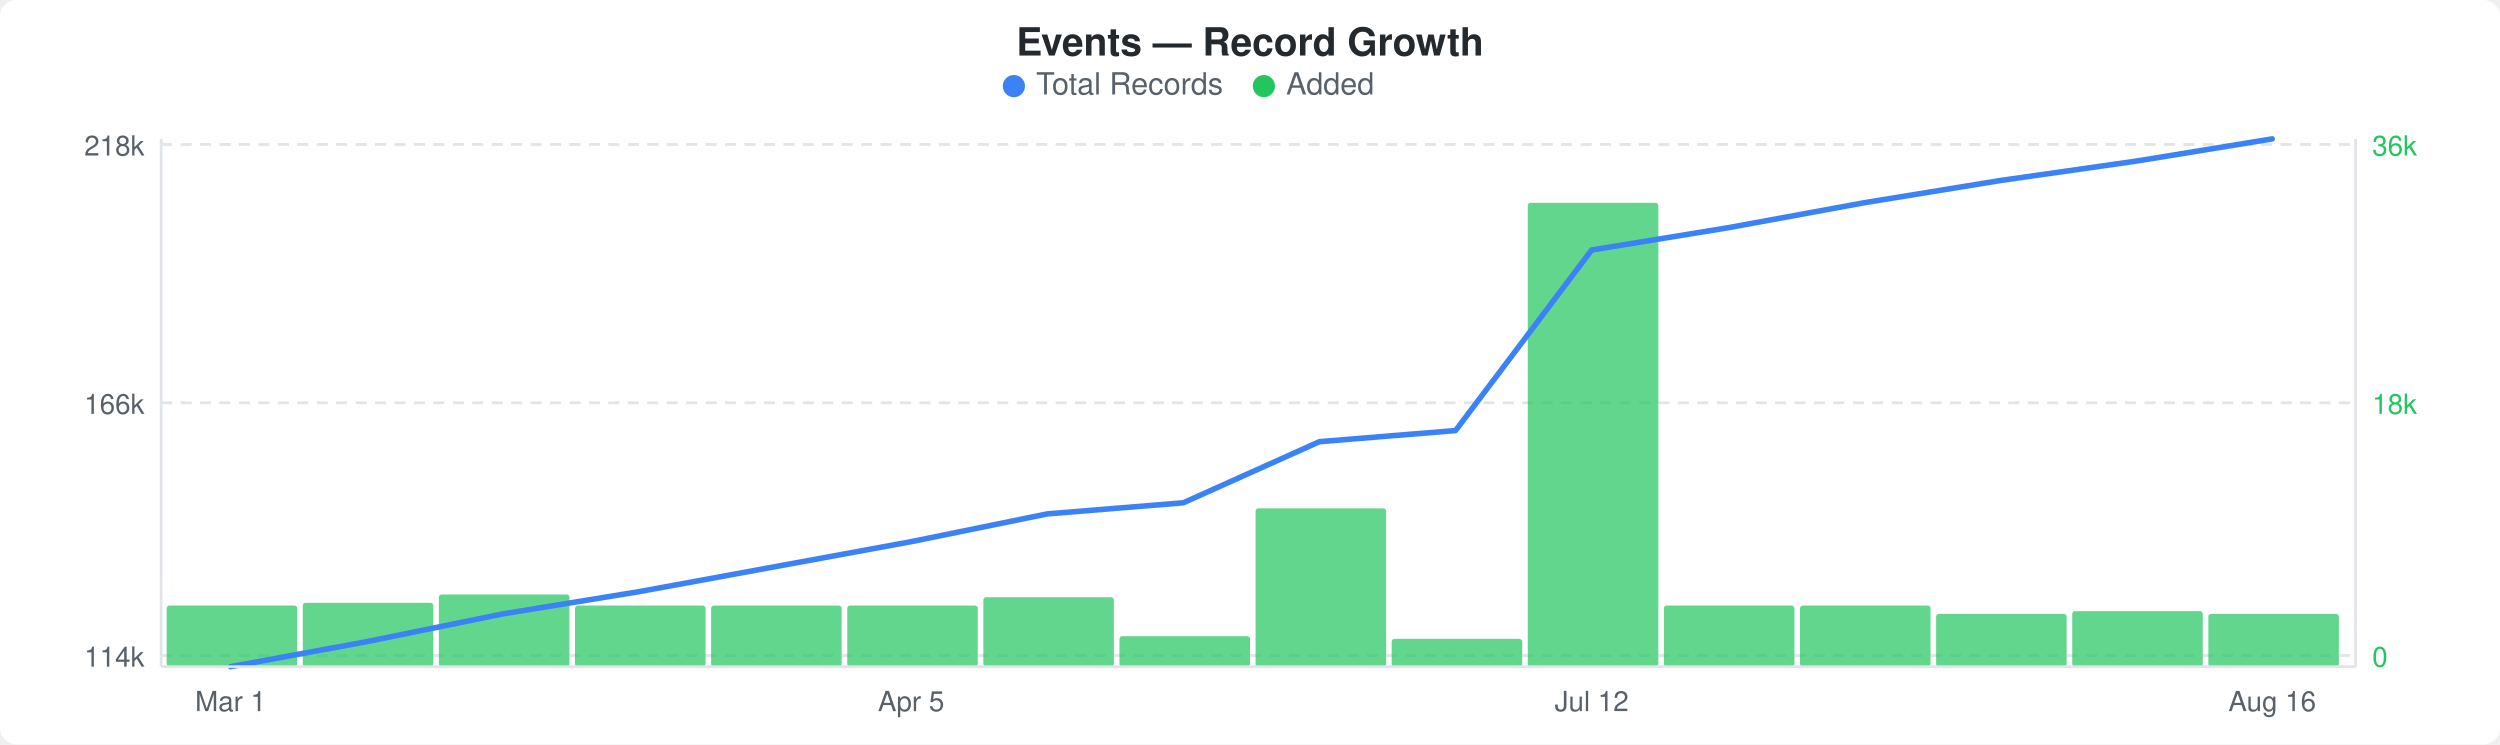
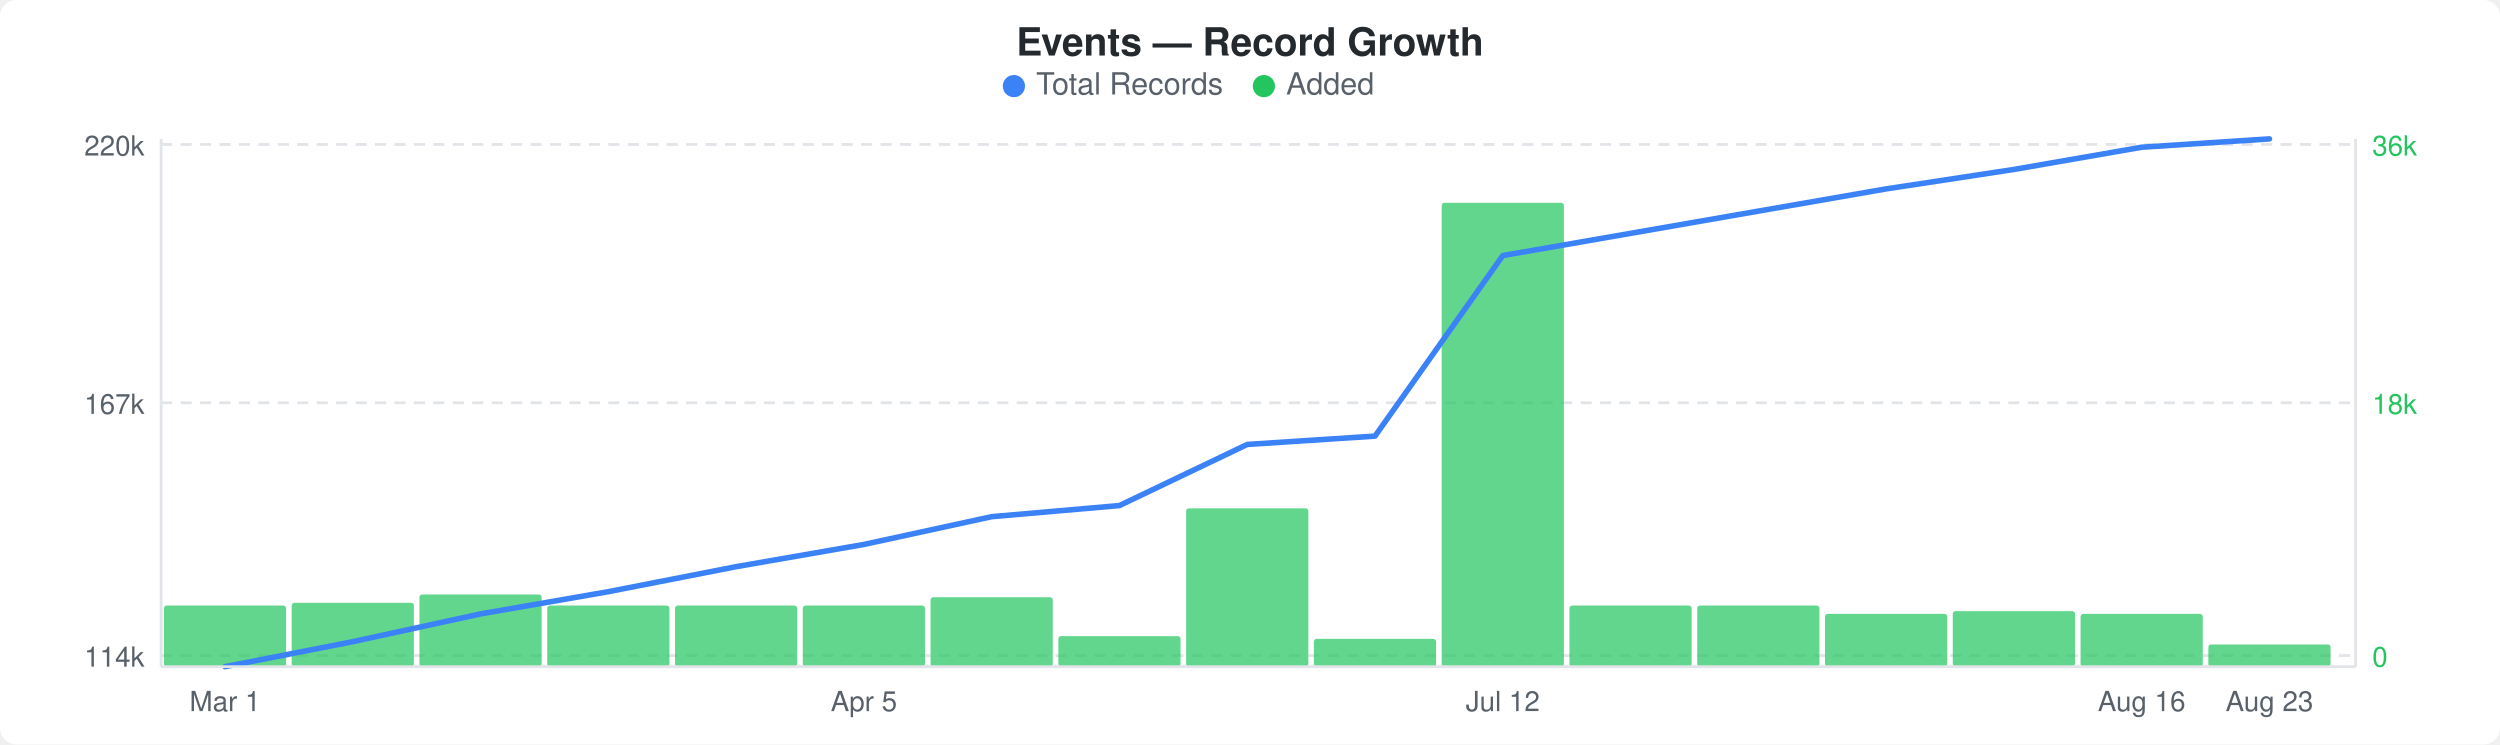
<svg xmlns="http://www.w3.org/2000/svg" width="900" height="268" viewBox="0 0 900 268">
  <rect width="900" height="268" fill="#ffffff" rx="6" ry="6" />
  <text x="450" y="20" text-anchor="middle" font-family="-apple-system, BlinkMacSystemFont, &quot;Segoe UI&quot;, Helvetica, Arial, sans-serif" font-size="14" font-weight="600" fill="#24292e">Events — Record Growth</text>
  <circle cx="365" cy="31" r="4" fill="#3b82f6" />
  <text x="373" y="34" font-family="-apple-system, BlinkMacSystemFont, &quot;Segoe UI&quot;, Helvetica, Arial, sans-serif" font-size="11" fill="#586069">Total Records</text>
  <circle cx="455" cy="31" r="4" fill="#22c55e" />
  <text x="463" y="34" font-family="-apple-system, BlinkMacSystemFont, &quot;Segoe UI&quot;, Helvetica, Arial, sans-serif" font-size="11" fill="#586069">Added</text>
  <line x1="58" y1="52" x2="848" y2="52" stroke="#e1e4e8" stroke-width="1" stroke-dasharray="4,3" />
  <line x1="58" y1="145" x2="848" y2="145" stroke="#e1e4e8" stroke-width="1" stroke-dasharray="4,3" />
  <line x1="58" y1="236" x2="848" y2="236" stroke="#e1e4e8" stroke-width="1" stroke-dasharray="4,3" />
-   <rect x="60" y="218" width="47" height="22" rx="1" fill="#22c55eb3" />
-   <rect x="109" y="217" width="47" height="23" rx="1" fill="#22c55eb3" />
-   <rect x="158" y="214" width="47" height="26" rx="1" fill="#22c55eb3" />
-   <rect x="207" y="218" width="47" height="22" rx="1" fill="#22c55eb3" />
-   <rect x="256" y="218" width="47" height="22" rx="1" fill="#22c55eb3" />
-   <rect x="305" y="218" width="47" height="22" rx="1" fill="#22c55eb3" />
-   <rect x="354" y="215" width="47" height="25" rx="1" fill="#22c55eb3" />
-   <rect x="403" y="229" width="47" height="11" rx="1" fill="#22c55eb3" />
-   <rect x="452" y="183" width="47" height="57" rx="1" fill="#22c55eb3" />
-   <rect x="501" y="230" width="47" height="10" rx="1" fill="#22c55eb3" />
-   <rect x="550" y="73" width="47" height="167" rx="1" fill="#22c55eb3" />
-   <rect x="599" y="218" width="47" height="22" rx="1" fill="#22c55eb3" />
-   <rect x="648" y="218" width="47" height="22" rx="1" fill="#22c55eb3" />
-   <rect x="697" y="221" width="47" height="19" rx="1" fill="#22c55eb3" />
-   <rect x="746" y="220" width="47" height="20" rx="1" fill="#22c55eb3" />
-   <rect x="795" y="221" width="47" height="19" rx="1" fill="#22c55eb3" />
-   <polyline points="83,240 132,231 181,221 230,213 279,204 328,195 377,185 426,181 475,159 524,155 573,90 622,82 671,73 720,65 769,58 818,50" fill="none" stroke="#3b82f6" stroke-width="2" stroke-linejoin="round" stroke-linecap="round" />
-   <text x="52" y="56" text-anchor="end" font-family="-apple-system, BlinkMacSystemFont, &quot;Segoe UI&quot;, Helvetica, Arial, sans-serif" font-size="10" fill="#586069">218k</text>
-   <text x="52" y="149" text-anchor="end" font-family="-apple-system, BlinkMacSystemFont, &quot;Segoe UI&quot;, Helvetica, Arial, sans-serif" font-size="10" fill="#586069">166k</text>
+   <rect x="59" y="218" width="44" height="22" rx="1" fill="#22c55eb3" />
+   <rect x="105" y="217" width="44" height="23" rx="1" fill="#22c55eb3" />
+   <rect x="151" y="214" width="44" height="26" rx="1" fill="#22c55eb3" />
+   <rect x="197" y="218" width="44" height="22" rx="1" fill="#22c55eb3" />
+   <rect x="243" y="218" width="44" height="22" rx="1" fill="#22c55eb3" />
+   <rect x="289" y="218" width="44" height="22" rx="1" fill="#22c55eb3" />
+   <rect x="335" y="215" width="44" height="25" rx="1" fill="#22c55eb3" />
+   <rect x="381" y="229" width="44" height="11" rx="1" fill="#22c55eb3" />
+   <rect x="427" y="183" width="44" height="57" rx="1" fill="#22c55eb3" />
+   <rect x="473" y="230" width="44" height="10" rx="1" fill="#22c55eb3" />
+   <rect x="519" y="73" width="44" height="167" rx="1" fill="#22c55eb3" />
+   <rect x="565" y="218" width="44" height="22" rx="1" fill="#22c55eb3" />
+   <rect x="611" y="218" width="44" height="22" rx="1" fill="#22c55eb3" />
+   <rect x="657" y="221" width="44" height="19" rx="1" fill="#22c55eb3" />
+   <rect x="703" y="220" width="44" height="20" rx="1" fill="#22c55eb3" />
+   <rect x="749" y="221" width="44" height="19" rx="1" fill="#22c55eb3" />
+   <rect x="795" y="232" width="44" height="8" rx="1" fill="#22c55eb3" />
+   <polyline points="81,240 127,231 173,221 219,213 265,204 311,196 357,186 403,182 449,160 495,157 541,92 587,84 633,76 679,68 725,61 771,53 817,50" fill="none" stroke="#3b82f6" stroke-width="2" stroke-linejoin="round" stroke-linecap="round" />
+   <text x="52" y="56" text-anchor="end" font-family="-apple-system, BlinkMacSystemFont, &quot;Segoe UI&quot;, Helvetica, Arial, sans-serif" font-size="10" fill="#586069">220k</text>
+   <text x="52" y="149" text-anchor="end" font-family="-apple-system, BlinkMacSystemFont, &quot;Segoe UI&quot;, Helvetica, Arial, sans-serif" font-size="10" fill="#586069">167k</text>
  <text x="52" y="240" text-anchor="end" font-family="-apple-system, BlinkMacSystemFont, &quot;Segoe UI&quot;, Helvetica, Arial, sans-serif" font-size="10" fill="#586069">114k</text>
  <text x="854" y="56" text-anchor="start" font-family="-apple-system, BlinkMacSystemFont, &quot;Segoe UI&quot;, Helvetica, Arial, sans-serif" font-size="10" fill="#22c55e">36k</text>
  <text x="854" y="149" text-anchor="start" font-family="-apple-system, BlinkMacSystemFont, &quot;Segoe UI&quot;, Helvetica, Arial, sans-serif" font-size="10" fill="#22c55e">18k</text>
  <text x="854" y="240" text-anchor="start" font-family="-apple-system, BlinkMacSystemFont, &quot;Segoe UI&quot;, Helvetica, Arial, sans-serif" font-size="10" fill="#22c55e">0</text>
  <line x1="58" y1="50" x2="58" y2="240" stroke="#e1e4e8" stroke-width="1" />
  <line x1="58" y1="240" x2="848" y2="240" stroke="#e1e4e8" stroke-width="1" />
  <line x1="848" y1="50" x2="848" y2="240" stroke="#e1e4e8" stroke-width="1" />
-   <text x="83" y="256" text-anchor="middle" font-family="-apple-system, BlinkMacSystemFont, &quot;Segoe UI&quot;, Helvetica, Arial, sans-serif" font-size="10" fill="#586069">Mar 1</text>
-   <text x="328" y="256" text-anchor="middle" font-family="-apple-system, BlinkMacSystemFont, &quot;Segoe UI&quot;, Helvetica, Arial, sans-serif" font-size="10" fill="#586069">Apr 5</text>
-   <text x="573" y="256" text-anchor="middle" font-family="-apple-system, BlinkMacSystemFont, &quot;Segoe UI&quot;, Helvetica, Arial, sans-serif" font-size="10" fill="#586069">Jul 12</text>
-   <text x="818" y="256" text-anchor="middle" font-family="-apple-system, BlinkMacSystemFont, &quot;Segoe UI&quot;, Helvetica, Arial, sans-serif" font-size="10" fill="#586069">Aug 16</text>
+   <text x="81" y="256" text-anchor="middle" font-family="-apple-system, BlinkMacSystemFont, &quot;Segoe UI&quot;, Helvetica, Arial, sans-serif" font-size="10" fill="#586069">Mar 1</text>
+   <text x="311" y="256" text-anchor="middle" font-family="-apple-system, BlinkMacSystemFont, &quot;Segoe UI&quot;, Helvetica, Arial, sans-serif" font-size="10" fill="#586069">Apr 5</text>
+   <text x="541" y="256" text-anchor="middle" font-family="-apple-system, BlinkMacSystemFont, &quot;Segoe UI&quot;, Helvetica, Arial, sans-serif" font-size="10" fill="#586069">Jul 12</text>
+   <text x="771" y="256" text-anchor="middle" font-family="-apple-system, BlinkMacSystemFont, &quot;Segoe UI&quot;, Helvetica, Arial, sans-serif" font-size="10" fill="#586069">Aug 16</text>
+   <text x="817" y="256" text-anchor="middle" font-family="-apple-system, BlinkMacSystemFont, &quot;Segoe UI&quot;, Helvetica, Arial, sans-serif" font-size="10" fill="#586069">Aug 23</text>
</svg>
